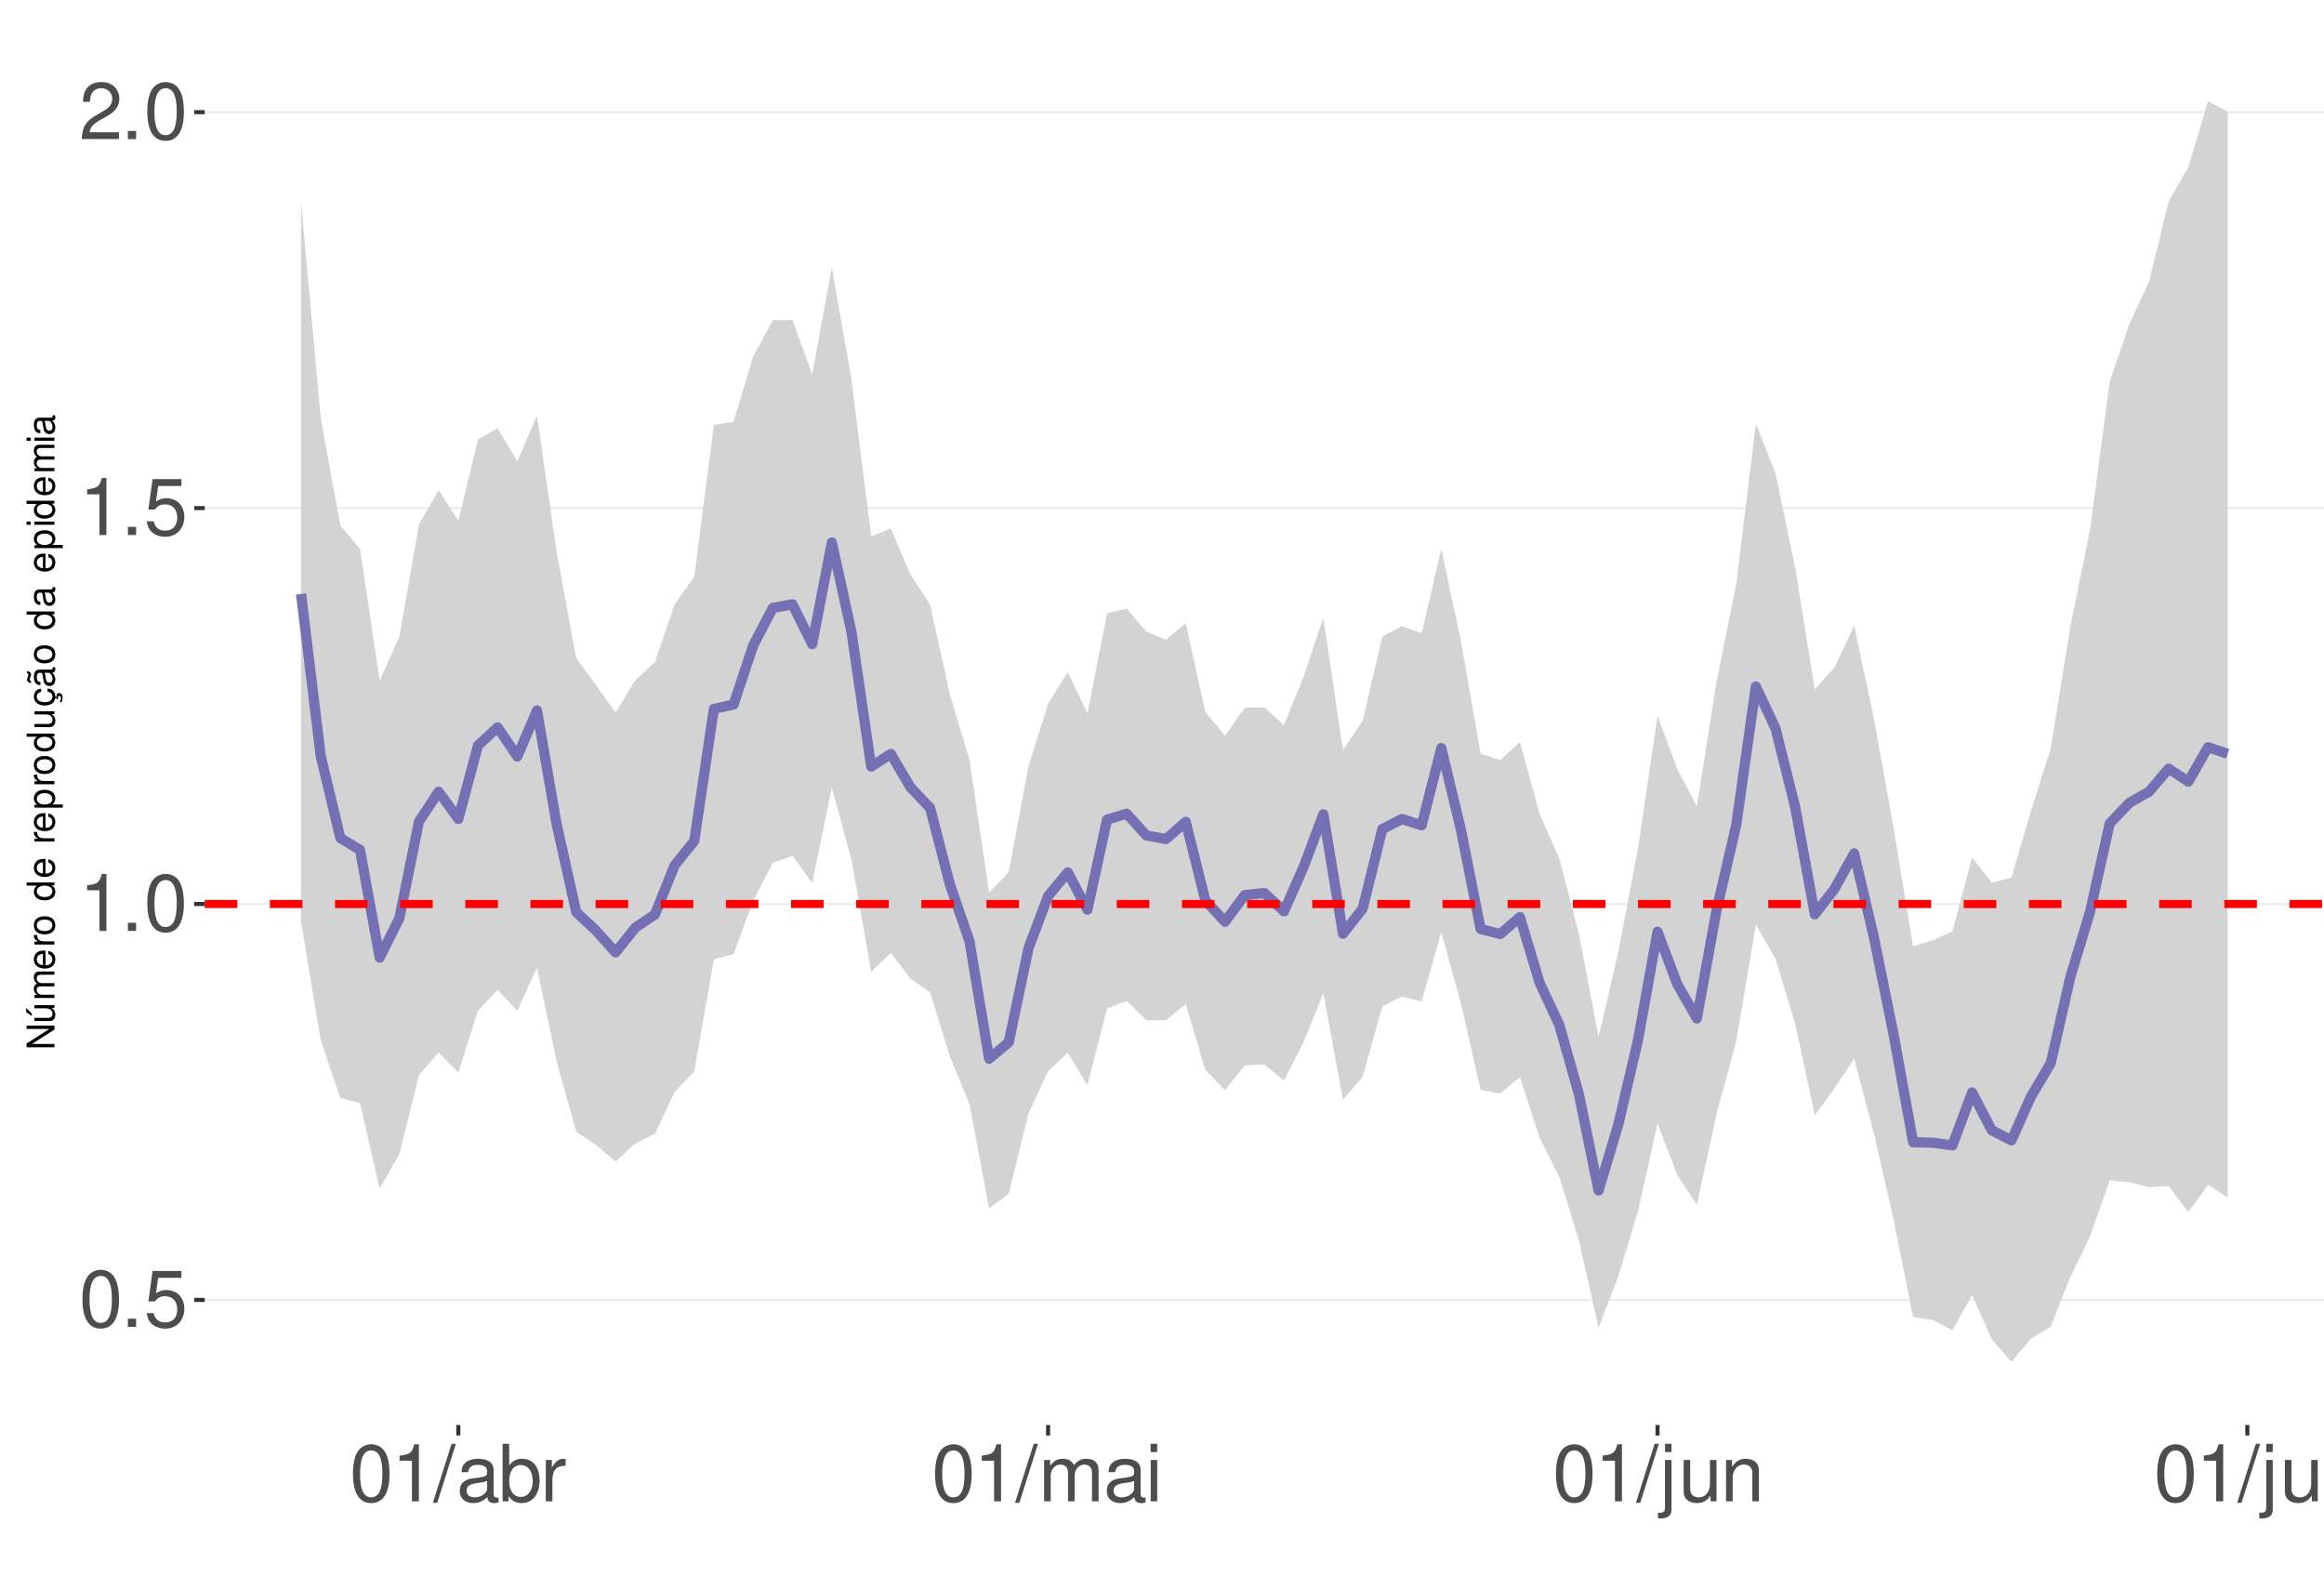
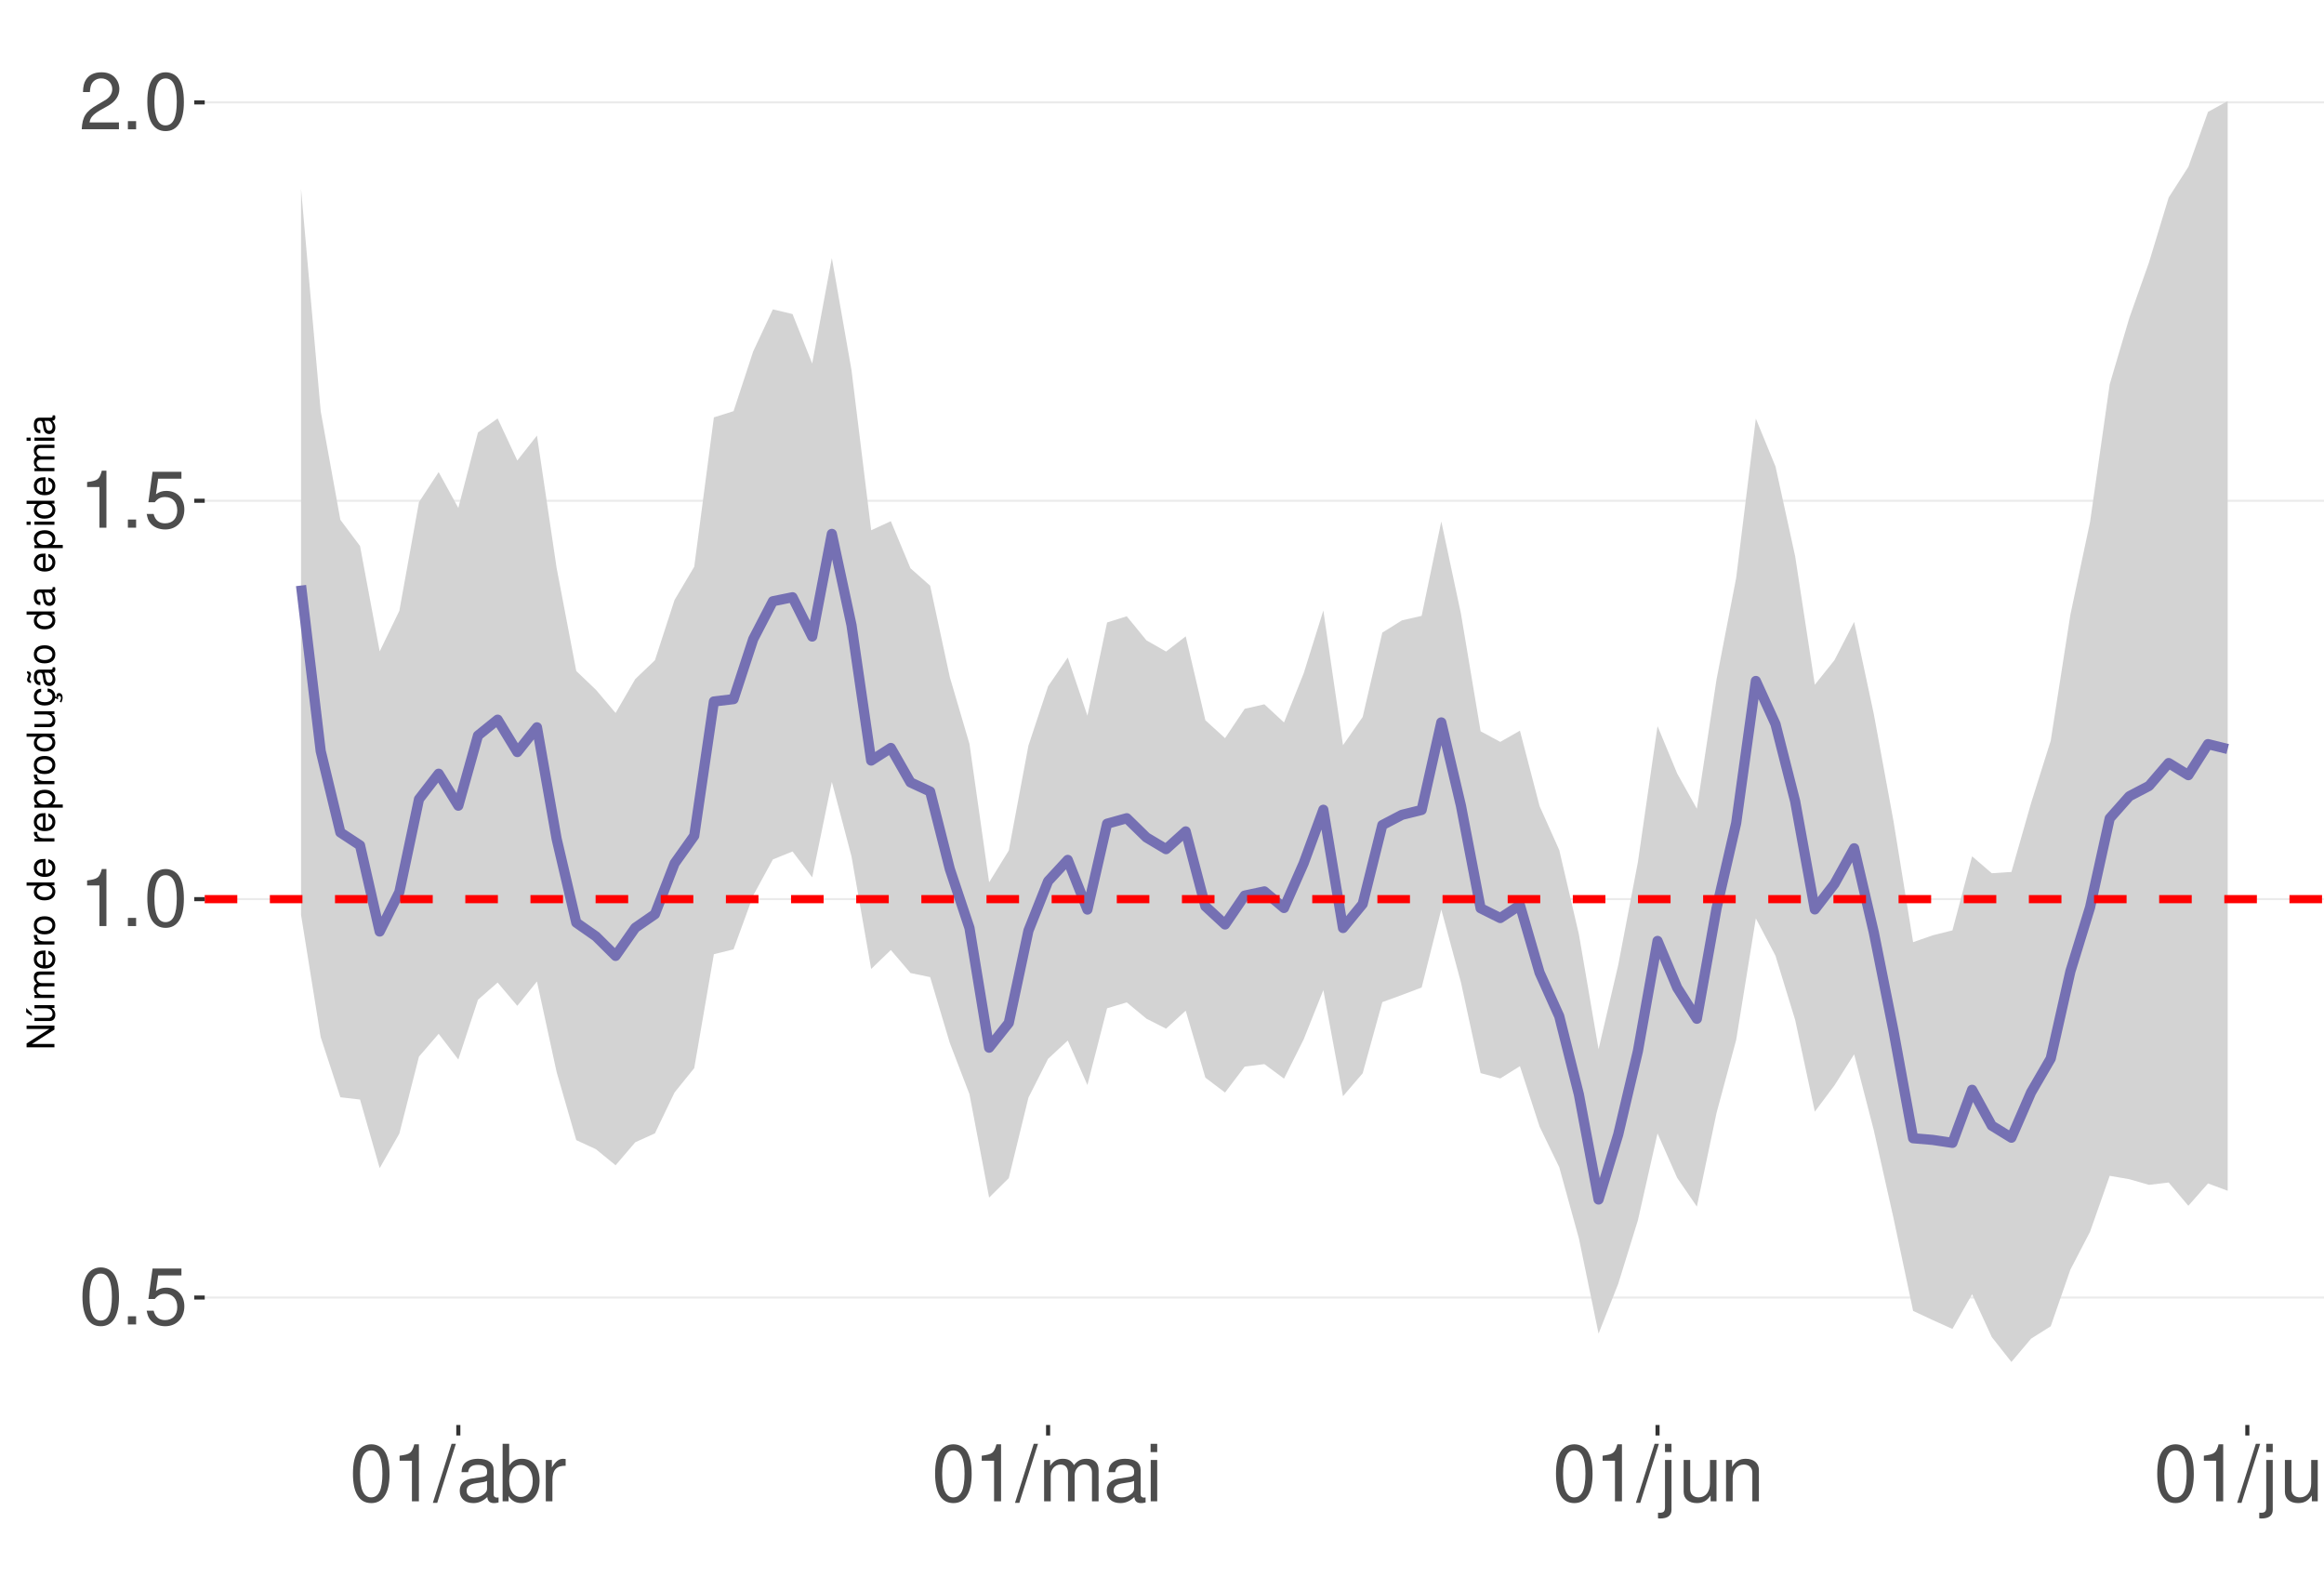
<svg xmlns="http://www.w3.org/2000/svg" xmlns:xlink="http://www.w3.org/1999/xlink" width="609pt" height="413pt" viewBox="0 0 609 413" version="1.1">
  <defs>
    <g>
      <symbol overflow="visible" id="glyph0-0">
        <path style="stroke:none;" d="" />
      </symbol>
      <symbol overflow="visible" id="glyph0-1">
        <path style="stroke:none;" d="M 5.688 -14.938 C 4.312 -14.938 3.078 -14.312 2.312 -13.297 C 1.359 -11.984 0.891 -10 0.891 -7.234 C 0.891 -2.188 2.547 0.469 5.688 0.469 C 8.781 0.469 10.469 -2.188 10.469 -7.109 C 10.469 -10 10.016 -11.938 9.047 -13.297 C 8.281 -14.328 7.062 -14.938 5.688 -14.938 Z M 5.688 -13.328 C 7.641 -13.328 8.609 -11.312 8.609 -7.266 C 8.609 -3.016 7.656 -1.031 5.641 -1.031 C 3.719 -1.031 2.75 -3.094 2.75 -7.203 C 2.75 -11.312 3.719 -13.328 5.688 -13.328 Z M 5.688 -13.328 " />
      </symbol>
      <symbol overflow="visible" id="glyph0-2">
        <path style="stroke:none;" d="M 3.953 -2.141 L 1.797 -2.141 L 1.797 0 L 3.953 0 Z M 3.953 -2.141 " />
      </symbol>
      <symbol overflow="visible" id="glyph0-3">
        <path style="stroke:none;" d="M 9.828 -14.641 L 2.266 -14.641 L 1.172 -6.672 L 2.844 -6.672 C 3.703 -7.688 4.406 -8.031 5.562 -8.031 C 7.516 -8.031 8.734 -6.688 8.734 -4.531 C 8.734 -2.422 7.516 -1.141 5.531 -1.141 C 3.953 -1.141 2.969 -1.938 2.547 -3.594 L 0.719 -3.594 C 0.969 -2.391 1.172 -1.812 1.609 -1.281 C 2.438 -0.172 3.922 0.469 5.578 0.469 C 8.531 0.469 10.594 -1.672 10.594 -4.766 C 10.594 -7.656 8.672 -9.641 5.859 -9.641 C 4.828 -9.641 4 -9.375 3.156 -8.766 L 3.734 -12.844 L 9.828 -12.844 Z M 9.828 -14.641 " />
      </symbol>
      <symbol overflow="visible" id="glyph0-4">
        <path style="stroke:none;" d="M 5.344 -10.641 L 5.344 0 L 7.172 0 L 7.172 -14.938 L 5.969 -14.938 C 5.328 -12.641 4.922 -12.328 2.109 -11.953 L 2.109 -10.641 Z M 5.344 -10.641 " />
      </symbol>
      <symbol overflow="visible" id="glyph0-5">
        <path style="stroke:none;" d="M 10.453 -1.797 L 2.75 -1.797 C 2.938 -3.031 3.594 -3.828 5.391 -4.922 L 7.453 -6.078 C 9.5 -7.203 10.562 -8.734 10.562 -10.578 C 10.562 -11.812 10.062 -12.969 9.188 -13.781 C 8.328 -14.562 7.25 -14.938 5.859 -14.938 C 4 -14.938 2.625 -14.281 1.812 -13 C 1.297 -12.203 1.078 -11.281 1.031 -9.766 L 2.844 -9.766 C 2.906 -10.781 3.031 -11.375 3.281 -11.875 C 3.766 -12.781 4.703 -13.344 5.797 -13.344 C 7.453 -13.344 8.703 -12.141 8.703 -10.531 C 8.703 -9.344 8.016 -8.297 6.719 -7.562 L 4.812 -6.438 C 1.75 -4.688 0.875 -3.281 0.703 -0.016 L 10.453 -0.016 Z M 10.453 -1.797 " />
      </symbol>
      <symbol overflow="visible" id="glyph0-6">
        <path style="stroke:none;" d="M 4.734 -15.062 L -0.172 0.406 L 0.969 0.406 L 5.859 -15.062 Z M 4.734 -15.062 " />
      </symbol>
      <symbol overflow="visible" id="glyph0-7">
        <path style="stroke:none;" d="M 11.047 -1.016 C 10.859 -0.969 10.781 -0.969 10.672 -0.969 C 10.078 -0.969 9.75 -1.281 9.75 -1.812 L 9.75 -8.188 C 9.75 -10.094 8.344 -11.141 5.688 -11.141 C 4.094 -11.141 2.828 -10.672 2.094 -9.875 C 1.594 -9.312 1.391 -8.703 1.344 -7.625 L 3.078 -7.625 C 3.219 -8.938 4 -9.547 5.625 -9.547 C 7.188 -9.547 8.031 -8.969 8.031 -7.938 L 8.031 -7.484 C 8.016 -6.734 7.641 -6.469 6.234 -6.281 C 3.797 -5.969 3.422 -5.891 2.766 -5.625 C 1.516 -5.078 0.875 -4.125 0.875 -2.734 C 0.875 -0.766 2.234 0.469 4.422 0.469 C 5.781 0.469 6.875 0 8.094 -1.109 C 8.219 0 8.766 0.469 9.875 0.469 C 10.25 0.469 10.469 0.438 11.047 0.297 Z M 8.031 -3.406 C 8.031 -2.828 7.875 -2.484 7.359 -2 C 6.656 -1.359 5.797 -1.031 4.797 -1.031 C 3.453 -1.031 2.672 -1.672 2.672 -2.766 C 2.672 -3.906 3.406 -4.484 5.266 -4.75 C 7.109 -5 7.453 -5.078 8.031 -5.344 Z M 8.031 -3.406 " />
      </symbol>
      <symbol overflow="visible" id="glyph0-8">
        <path style="stroke:none;" d="M 1.109 -15.062 L 1.109 0 L 2.672 0 L 2.672 -1.391 C 3.484 -0.125 4.578 0.469 6.094 0.469 C 8.938 0.469 10.797 -1.859 10.797 -5.453 C 10.797 -8.969 9.047 -11.141 6.172 -11.141 C 4.688 -11.141 3.641 -10.578 2.828 -9.359 L 2.828 -15.062 Z M 5.844 -9.516 C 7.766 -9.516 9 -7.844 9 -5.266 C 9 -2.812 7.719 -1.141 5.844 -1.141 C 4 -1.141 2.828 -2.781 2.828 -5.328 C 2.828 -7.875 4 -9.516 5.844 -9.516 Z M 5.844 -9.516 " />
      </symbol>
      <symbol overflow="visible" id="glyph0-9">
        <path style="stroke:none;" d="M 1.422 -10.828 L 1.422 0 L 3.156 0 L 3.156 -5.625 C 3.188 -8.219 4.25 -9.375 6.625 -9.312 L 6.625 -11.078 C 6.344 -11.109 6.172 -11.141 5.969 -11.141 C 4.859 -11.141 4 -10.469 3.016 -8.859 L 3.016 -10.828 Z M 1.422 -10.828 " />
      </symbol>
      <symbol overflow="visible" id="glyph0-10">
        <path style="stroke:none;" d="M 1.453 -10.828 L 1.453 0 L 3.188 0 L 3.188 -6.797 C 3.188 -8.359 4.312 -9.625 5.719 -9.625 C 7 -9.625 7.719 -8.844 7.719 -7.453 L 7.719 0 L 9.453 0 L 9.453 -6.797 C 9.453 -8.359 10.594 -9.625 12 -9.625 C 13.266 -9.625 14 -8.812 14 -7.453 L 14 0 L 15.734 0 L 15.734 -8.125 C 15.734 -10.062 14.625 -11.141 12.594 -11.141 C 11.156 -11.141 10.281 -10.703 9.281 -9.484 C 8.641 -10.641 7.766 -11.141 6.359 -11.141 C 4.922 -11.141 3.953 -10.594 3.031 -9.297 L 3.031 -10.828 Z M 1.453 -10.828 " />
      </symbol>
      <symbol overflow="visible" id="glyph0-11">
        <path style="stroke:none;" d="M 3.094 -10.828 L 1.391 -10.828 L 1.391 0 L 3.094 0 Z M 3.094 -15.062 L 1.359 -15.062 L 1.359 -12.891 L 3.094 -12.891 Z M 3.094 -15.062 " />
      </symbol>
      <symbol overflow="visible" id="glyph0-12">
        <path style="stroke:none;" d="M 1.453 -10.828 L 1.453 1.562 C 1.453 2.641 1.109 3 0.047 3 C -0.078 3 -0.141 3 -0.375 2.969 L -0.375 4.438 C -0.172 4.484 -0.062 4.5 0.203 4.5 C 2.141 4.5 3.156 3.734 3.156 2.25 L 3.156 -10.828 Z M 3.156 -15.062 L 1.453 -15.062 L 1.453 -12.891 L 3.156 -12.891 Z M 3.156 -15.062 " />
      </symbol>
      <symbol overflow="visible" id="glyph0-13">
        <path style="stroke:none;" d="M 9.953 0 L 9.953 -10.828 L 8.234 -10.828 L 8.234 -4.688 C 8.234 -2.484 7.078 -1.031 5.281 -1.031 C 3.922 -1.031 3.062 -1.859 3.062 -3.156 L 3.062 -10.828 L 1.344 -10.828 L 1.344 -2.484 C 1.344 -0.688 2.688 0.469 4.797 0.469 C 6.375 0.469 7.391 -0.078 8.406 -1.516 L 8.406 0 Z M 9.953 0 " />
      </symbol>
      <symbol overflow="visible" id="glyph0-14">
        <path style="stroke:none;" d="M 1.453 -10.828 L 1.453 0 L 3.188 0 L 3.188 -5.969 C 3.188 -8.188 4.344 -9.625 6.109 -9.625 C 7.484 -9.625 8.344 -8.797 8.344 -7.5 L 8.344 0 L 10.062 0 L 10.062 -8.188 C 10.062 -9.984 8.719 -11.141 6.625 -11.141 C 5.016 -11.141 3.984 -10.516 3.031 -9 L 3.031 -10.828 Z M 1.453 -10.828 " />
      </symbol>
      <symbol overflow="visible" id="glyph0-15">
        <path style="stroke:none;" d="M 3.141 -15.062 L 1.406 -15.062 L 1.406 0 L 3.141 0 Z M 3.141 -15.062 " />
      </symbol>
      <symbol overflow="visible" id="glyph1-0">
        <path style="stroke:none;" d="" />
      </symbol>
      <symbol overflow="visible" id="glyph1-1">
        <path style="stroke:none;" d="M -7.297 -6.453 L -7.297 -5.578 L -1.328 -5.578 L -7.297 -1.766 L -7.297 -0.766 L 0 -0.766 L 0 -1.641 L -5.906 -1.641 L 0 -5.406 L 0 -6.453 Z M -7.297 -6.453 " />
      </symbol>
      <symbol overflow="visible" id="glyph1-2">
        <path style="stroke:none;" d="M 0 -4.812 L -5.234 -4.812 L -5.234 -3.984 L -2.266 -3.984 C -1.203 -3.984 -0.5 -3.438 -0.5 -2.562 C -0.5 -1.906 -0.906 -1.484 -1.531 -1.484 L -5.234 -1.484 L -5.234 -0.656 L -1.203 -0.656 C -0.328 -0.656 0.234 -1.297 0.234 -2.312 C 0.234 -3.094 -0.047 -3.578 -0.734 -4.062 L 0 -4.062 Z M -7.406 -2.953 L -5.922 -2 L -5.922 -2.594 L -7.406 -4.094 Z M -7.406 -2.953 " />
      </symbol>
      <symbol overflow="visible" id="glyph1-3">
        <path style="stroke:none;" d="M -5.234 -0.703 L 0 -0.703 L 0 -1.547 L -3.297 -1.547 C -4.047 -1.547 -4.656 -2.094 -4.656 -2.766 C -4.656 -3.391 -4.281 -3.734 -3.609 -3.734 L 0 -3.734 L 0 -4.578 L -3.297 -4.578 C -4.047 -4.578 -4.656 -5.125 -4.656 -5.812 C -4.656 -6.422 -4.266 -6.781 -3.609 -6.781 L 0 -6.781 L 0 -7.625 L -3.938 -7.625 C -4.875 -7.625 -5.391 -7.078 -5.391 -6.094 C -5.391 -5.406 -5.188 -4.984 -4.594 -4.484 C -5.156 -4.188 -5.391 -3.766 -5.391 -3.078 C -5.391 -2.375 -5.125 -1.906 -4.5 -1.469 L -5.234 -1.469 Z M -5.234 -0.703 " />
      </symbol>
      <symbol overflow="visible" id="glyph1-4">
        <path style="stroke:none;" d="M -2.344 -5.125 C -3.141 -5.125 -3.625 -5.062 -4.016 -4.922 C -4.875 -4.578 -5.391 -3.781 -5.391 -2.797 C -5.391 -1.344 -4.281 -0.406 -2.547 -0.406 C -0.812 -0.406 0.234 -1.297 0.234 -2.781 C 0.234 -3.984 -0.453 -4.812 -1.594 -5.016 L -1.594 -4.188 C -0.906 -3.953 -0.547 -3.484 -0.547 -2.812 C -0.547 -2.281 -0.781 -1.828 -1.219 -1.547 C -1.516 -1.344 -1.812 -1.281 -2.344 -1.266 Z M -3.016 -1.297 C -3.984 -1.359 -4.625 -1.953 -4.625 -2.797 C -4.625 -3.641 -3.953 -4.234 -3.016 -4.234 Z M -3.016 -1.297 " />
      </symbol>
      <symbol overflow="visible" id="glyph1-5">
        <path style="stroke:none;" d="M -5.234 -0.688 L 0 -0.688 L 0 -1.531 L -2.719 -1.531 C -3.984 -1.547 -4.547 -2.062 -4.516 -3.203 L -5.359 -3.203 C -5.375 -3.062 -5.391 -2.984 -5.391 -2.891 C -5.391 -2.344 -5.062 -1.938 -4.297 -1.453 L -5.234 -1.453 Z M -5.234 -0.688 " />
      </symbol>
      <symbol overflow="visible" id="glyph1-6">
        <path style="stroke:none;" d="M -5.391 -2.719 C -5.391 -1.234 -4.344 -0.359 -2.578 -0.359 C -0.812 -0.359 0.234 -1.234 0.234 -2.734 C 0.234 -4.203 -0.812 -5.094 -2.547 -5.094 C -4.359 -5.094 -5.391 -4.234 -5.391 -2.719 Z M -4.625 -2.734 C -4.625 -3.672 -3.844 -4.234 -2.547 -4.234 C -1.312 -4.234 -0.547 -3.656 -0.547 -2.734 C -0.547 -1.797 -1.312 -1.234 -2.578 -1.234 C -3.844 -1.234 -4.625 -1.797 -4.625 -2.734 Z M -4.625 -2.734 " />
      </symbol>
      <symbol overflow="visible" id="glyph1-7">
        <path style="stroke:none;" d="" />
      </symbol>
      <symbol overflow="visible" id="glyph1-8">
        <path style="stroke:none;" d="M -7.297 -4.953 L -7.297 -4.125 L -4.578 -4.125 C -5.109 -3.766 -5.391 -3.203 -5.391 -2.516 C -5.391 -1.156 -4.297 -0.266 -2.625 -0.266 C -0.859 -0.266 0.234 -1.125 0.234 -2.547 C 0.234 -3.266 -0.047 -3.766 -0.688 -4.203 L 0 -4.203 L 0 -4.953 Z M -4.609 -2.656 C -4.609 -3.547 -3.812 -4.125 -2.562 -4.125 C -1.344 -4.125 -0.547 -3.547 -0.547 -2.656 C -0.547 -1.734 -1.359 -1.125 -2.578 -1.125 C -3.797 -1.125 -4.609 -1.734 -4.609 -2.656 Z M -4.609 -2.656 " />
      </symbol>
      <symbol overflow="visible" id="glyph1-9">
        <path style="stroke:none;" d="M 2.188 -0.547 L 2.188 -1.375 L -0.547 -1.375 C -0.016 -1.812 0.234 -2.312 0.234 -2.984 C 0.234 -4.344 -0.859 -5.234 -2.531 -5.234 C -4.297 -5.234 -5.391 -4.375 -5.391 -2.984 C -5.391 -2.266 -5.062 -1.703 -4.453 -1.312 L -5.234 -1.312 L -5.234 -0.547 Z M -4.609 -2.844 C -4.609 -3.766 -3.797 -4.359 -2.547 -4.359 C -1.359 -4.359 -0.547 -3.75 -0.547 -2.844 C -0.547 -1.953 -1.344 -1.375 -2.578 -1.375 C -3.812 -1.375 -4.609 -1.953 -4.609 -2.844 Z M -4.609 -2.844 " />
      </symbol>
      <symbol overflow="visible" id="glyph1-10">
        <path style="stroke:none;" d="M 0 -4.812 L -5.234 -4.812 L -5.234 -3.984 L -2.266 -3.984 C -1.203 -3.984 -0.5 -3.438 -0.5 -2.562 C -0.5 -1.906 -0.906 -1.484 -1.531 -1.484 L -5.234 -1.484 L -5.234 -0.656 L -1.203 -0.656 C -0.328 -0.656 0.234 -1.297 0.234 -2.312 C 0.234 -3.094 -0.047 -3.578 -0.734 -4.062 L 0 -4.062 Z M 0 -4.812 " />
      </symbol>
      <symbol overflow="visible" id="glyph1-11">
        <path style="stroke:none;" d="M 0.234 -2.641 C 0.234 -3.875 -0.547 -4.703 -1.797 -4.766 L -1.797 -3.938 C -0.953 -3.797 -0.531 -3.359 -0.531 -2.656 C -0.531 -1.734 -1.281 -1.188 -2.516 -1.188 C -3.844 -1.188 -4.625 -1.719 -4.625 -2.625 C -4.625 -3.328 -4.203 -3.766 -3.484 -3.875 L -3.484 -4.703 C -3.984 -4.672 -4.312 -4.562 -4.609 -4.359 C -5.094 -4 -5.391 -3.375 -5.391 -2.641 C -5.391 -1.219 -4.266 -0.312 -2.531 -0.312 C -1.469 -0.312 -0.625 -0.672 -0.156 -1.312 C 0.047 -1.594 0.125 -1.812 0.203 -2.25 L 0.922 -1.938 L 0.984 -2.062 C 0.938 -2.188 0.906 -2.25 0.906 -2.375 C 0.906 -2.656 1.047 -2.828 1.281 -2.828 C 1.547 -2.828 1.734 -2.594 1.734 -2.297 C 1.734 -2.031 1.672 -1.844 1.438 -1.406 L 1.406 -1.312 L 1.812 -1.094 C 2.078 -1.75 2.141 -1.953 2.141 -2.344 C 2.141 -3.109 1.781 -3.578 1.203 -3.578 C 0.781 -3.578 0.547 -3.297 0.547 -2.797 C 0.547 -2.703 0.547 -2.641 0.562 -2.516 Z M 0.234 -2.641 " />
      </symbol>
      <symbol overflow="visible" id="glyph1-12">
        <path style="stroke:none;" d="M -0.484 -5.344 C -0.469 -5.266 -0.469 -5.219 -0.469 -5.172 C -0.469 -4.875 -0.625 -4.719 -0.875 -4.719 L -3.953 -4.719 C -4.891 -4.719 -5.391 -4.047 -5.391 -2.75 C -5.391 -1.984 -5.172 -1.375 -4.781 -1.016 C -4.516 -0.766 -4.203 -0.672 -3.688 -0.656 L -3.688 -1.484 C -4.328 -1.562 -4.625 -1.938 -4.625 -2.719 C -4.625 -3.484 -4.344 -3.891 -3.844 -3.891 L -3.625 -3.891 C -3.266 -3.875 -3.125 -3.703 -3.047 -3.016 C -2.891 -1.844 -2.844 -1.656 -2.719 -1.344 C -2.453 -0.734 -2 -0.422 -1.312 -0.422 C -0.375 -0.422 0.234 -1.078 0.234 -2.141 C 0.234 -2.797 0 -3.328 -0.547 -3.922 C 0 -3.984 0.234 -4.234 0.234 -4.781 C 0.234 -4.953 0.203 -5.062 0.141 -5.344 Z M -1.656 -3.891 C -1.375 -3.891 -1.203 -3.812 -0.969 -3.562 C -0.656 -3.219 -0.5 -2.812 -0.5 -2.312 C -0.5 -1.672 -0.812 -1.297 -1.344 -1.297 C -1.891 -1.297 -2.172 -1.656 -2.297 -2.547 C -2.422 -3.438 -2.453 -3.609 -2.594 -3.891 Z M -7.172 -3.75 C -6.922 -3.672 -6.812 -3.547 -6.812 -3.375 C -6.812 -3.25 -6.875 -2.984 -6.984 -2.734 C -7.156 -2.312 -7.172 -2.25 -7.172 -2.047 C -7.172 -1.594 -6.797 -1.297 -6.141 -1.188 L -6.141 -1.766 C -6.375 -1.812 -6.5 -1.938 -6.5 -2.094 C -6.5 -2.203 -6.469 -2.344 -6.375 -2.578 C -6.156 -3.156 -6.125 -3.234 -6.125 -3.438 C -6.125 -3.922 -6.484 -4.219 -7.172 -4.312 Z M -7.172 -3.75 " />
      </symbol>
      <symbol overflow="visible" id="glyph1-13">
        <path style="stroke:none;" d="M -0.484 -5.344 C -0.469 -5.266 -0.469 -5.219 -0.469 -5.172 C -0.469 -4.875 -0.625 -4.719 -0.875 -4.719 L -3.953 -4.719 C -4.891 -4.719 -5.391 -4.047 -5.391 -2.75 C -5.391 -1.984 -5.172 -1.375 -4.781 -1.016 C -4.516 -0.766 -4.203 -0.672 -3.688 -0.656 L -3.688 -1.484 C -4.328 -1.562 -4.625 -1.938 -4.625 -2.719 C -4.625 -3.484 -4.344 -3.891 -3.844 -3.891 L -3.625 -3.891 C -3.266 -3.875 -3.125 -3.703 -3.047 -3.016 C -2.891 -1.844 -2.844 -1.656 -2.719 -1.344 C -2.453 -0.734 -2 -0.422 -1.312 -0.422 C -0.375 -0.422 0.234 -1.078 0.234 -2.141 C 0.234 -2.797 0 -3.328 -0.547 -3.922 C 0 -3.984 0.234 -4.234 0.234 -4.781 C 0.234 -4.953 0.203 -5.062 0.141 -5.344 Z M -1.656 -3.891 C -1.375 -3.891 -1.203 -3.812 -0.969 -3.562 C -0.656 -3.219 -0.5 -2.812 -0.5 -2.312 C -0.5 -1.672 -0.812 -1.297 -1.344 -1.297 C -1.891 -1.297 -2.172 -1.656 -2.297 -2.547 C -2.422 -3.438 -2.453 -3.609 -2.594 -3.891 Z M -1.656 -3.891 " />
      </symbol>
      <symbol overflow="visible" id="glyph1-14">
        <path style="stroke:none;" d="M -5.234 -1.5 L -5.234 -0.672 L 0 -0.672 L 0 -1.5 Z M -7.297 -1.5 L -7.297 -0.656 L -6.234 -0.656 L -6.234 -1.5 Z M -7.297 -1.5 " />
      </symbol>
    </g>
    <clipPath id="clip1">
      <path d="M 53.645 9.961 L 609 9.961 L 609 373.328 L 53.645 373.328 Z M 53.645 9.961 " />
    </clipPath>
    <clipPath id="clip2">
-       <path d="M 53.645 340 L 609 340 L 609 341 L 53.645 341 Z M 53.645 340 " />
+       <path d="M 53.645 339 L 609 339 L 609 341 L 53.645 341 Z M 53.645 339 " />
    </clipPath>
    <clipPath id="clip3">
-       <path d="M 53.645 236 L 609 236 L 609 238 L 53.645 238 Z M 53.645 236 " />
+       <path d="M 53.645 235 L 609 235 L 609 236 L 53.645 236 Z M 53.645 235 " />
    </clipPath>
    <clipPath id="clip4">
-       <path d="M 53.645 132 L 609 132 L 609 134 L 53.645 134 Z M 53.645 132 " />
+       <path d="M 53.645 130 L 609 130 L 609 132 L 53.645 132 Z M 53.645 130 " />
    </clipPath>
    <clipPath id="clip5">
-       <path d="M 53.645 29 L 609 29 L 609 30 L 53.645 30 Z M 53.645 29 " />
+       <path d="M 53.645 26 L 609 26 L 609 28 L 53.645 28 Z M 53.645 26 " />
    </clipPath>
    <clipPath id="clip6">
-       <path d="M 53.645 235 L 609 235 L 609 238 L 53.645 238 Z M 53.645 235 " />
+       <path d="M 53.645 234 L 609 234 L 609 237 L 53.645 237 Z M 53.645 234 " />
    </clipPath>
  </defs>
  <g id="surface73">
    <rect x="0" y="0" width="609" height="413" style="fill:rgb(100%,100%,100%);fill-opacity:1;stroke:none;" />
    <rect x="0" y="0" width="609" height="413" style="fill:rgb(100%,100%,100%);fill-opacity:1;stroke:none;" />
    <path style="fill:none;stroke-width:1.067;stroke-linecap:round;stroke-linejoin:round;stroke:rgb(100%,100%,100%);stroke-opacity:1;stroke-miterlimit:10;" d="M 0 413 L 609 413 L 609 0 L 0 0 Z M 0 413 " />
    <g clip-path="url(#clip1)" clip-rule="nonzero">
      <path style=" stroke:none;fill-rule:nonzero;fill:rgb(100%,100%,100%);fill-opacity:1;" d="M 53.645 373.328 L 609 373.328 L 609 9.961 L 53.645 9.961 Z M 53.645 373.328 " />
    </g>
    <g clip-path="url(#clip2)" clip-rule="nonzero">
-       <path style="fill:none;stroke-width:0.533;stroke-linecap:butt;stroke-linejoin:round;stroke:rgb(92.157%,92.157%,92.157%);stroke-opacity:1;stroke-miterlimit:10;" d="M 53.645 340.555 L 609 340.555 " />
+       <path style="fill:none;stroke-width:0.533;stroke-linecap:butt;stroke-linejoin:round;stroke:rgb(92.157%,92.157%,92.157%);stroke-opacity:1;stroke-miterlimit:10;" d="M 53.645 339.926 L 609 339.926 " />
    </g>
    <g clip-path="url(#clip3)" clip-rule="nonzero">
-       <path style="fill:none;stroke-width:0.533;stroke-linecap:butt;stroke-linejoin:round;stroke:rgb(92.157%,92.157%,92.157%);stroke-opacity:1;stroke-miterlimit:10;" d="M 53.645 236.832 L 609 236.832 " />
+       <path style="fill:none;stroke-width:0.533;stroke-linecap:butt;stroke-linejoin:round;stroke:rgb(92.157%,92.157%,92.157%);stroke-opacity:1;stroke-miterlimit:10;" d="M 53.645 235.559 L 609 235.559 " />
    </g>
    <g clip-path="url(#clip4)" clip-rule="nonzero">
-       <path style="fill:none;stroke-width:0.533;stroke-linecap:butt;stroke-linejoin:round;stroke:rgb(92.157%,92.157%,92.157%);stroke-opacity:1;stroke-miterlimit:10;" d="M 53.645 133.109 L 609 133.109 " />
+       <path style="fill:none;stroke-width:0.533;stroke-linecap:butt;stroke-linejoin:round;stroke:rgb(92.157%,92.157%,92.157%);stroke-opacity:1;stroke-miterlimit:10;" d="M 53.645 131.191 L 609 131.191 " />
    </g>
    <g clip-path="url(#clip5)" clip-rule="nonzero">
-       <path style="fill:none;stroke-width:0.533;stroke-linecap:butt;stroke-linejoin:round;stroke:rgb(92.157%,92.157%,92.157%);stroke-opacity:1;stroke-miterlimit:10;" d="M 53.645 29.387 L 609 29.387 " />
-     </g>
-     <path style=" stroke:none;fill-rule:nonzero;fill:rgb(82.745%,82.745%,82.745%);fill-opacity:1;" d="M 78.887 52.961 L 84.039 109.379 L 89.191 137.73 L 94.344 143.758 L 99.496 178.293 L 104.648 166.867 L 109.797 137.348 L 114.949 128.387 L 120.102 136.453 L 125.254 115.109 L 130.406 112.172 L 135.559 120.859 L 140.711 108.859 L 145.859 144.602 L 151.012 172.449 L 156.164 179.492 L 161.316 186.676 L 166.469 178.242 L 171.621 173.453 L 176.77 158.383 L 181.922 151.023 L 187.074 111.332 L 192.227 110.473 L 197.379 93.398 L 202.531 83.879 L 207.68 83.848 L 212.832 98.035 L 217.984 70.098 L 223.137 99.445 L 228.289 140.52 L 233.441 138.477 L 238.59 150.523 L 243.742 158.398 L 248.895 181.855 L 254.047 199.016 L 259.199 233.848 L 264.352 228.449 L 269.504 200.762 L 274.652 184.344 L 279.805 176.039 L 284.957 186.883 L 290.109 160.66 L 295.262 159.422 L 300.414 165.457 L 305.562 167.562 L 310.715 163.277 L 315.867 186.562 L 321.02 192.754 L 326.172 185.426 L 331.324 185.312 L 336.473 189.988 L 341.625 177.152 L 346.777 161.852 L 351.93 196.473 L 357.082 188.84 L 362.234 166.734 L 367.383 164.055 L 372.535 165.859 L 377.688 143.84 L 382.84 167.941 L 387.992 197.48 L 393.145 199.133 L 398.293 194.363 L 403.445 213.223 L 408.598 224.848 L 413.75 244.664 L 418.902 271.633 L 424.055 249.488 L 429.207 222.426 L 434.355 187.531 L 439.508 201.414 L 444.66 211.242 L 449.812 178.605 L 454.965 153.129 L 460.117 111.031 L 465.266 123.957 L 470.418 148.691 L 475.57 180.609 L 480.723 174.852 L 485.875 163.898 L 491.027 188.113 L 496.176 216.676 L 501.328 247.91 L 506.48 246.344 L 511.633 243.98 L 516.785 224.672 L 521.938 231.219 L 527.086 229.949 L 532.238 212.391 L 537.391 196.047 L 542.543 164.043 L 547.695 138.742 L 552.848 99.945 L 557.996 84.938 L 563.148 73.77 L 568.301 52.773 L 573.453 43.789 L 578.605 26.48 L 583.758 29.238 L 583.758 313.781 L 578.605 310.359 L 573.453 317.586 L 568.301 310.715 L 563.148 311.012 L 557.996 309.715 L 552.848 309.227 L 547.695 323.906 L 542.543 334.523 L 537.391 347.57 L 532.238 350.672 L 527.086 356.812 L 521.938 350.836 L 516.785 339.285 L 511.633 348.473 L 506.48 345.836 L 501.328 345.051 L 496.176 319.391 L 491.027 296.812 L 485.875 277.344 L 480.723 285.141 L 475.57 292.203 L 470.418 268.227 L 465.266 251.18 L 460.117 242.195 L 454.965 272.84 L 449.812 291.867 L 444.66 315.66 L 439.508 307.812 L 434.355 294.355 L 429.207 317.477 L 424.055 334.398 L 418.902 347.898 L 413.75 324.965 L 408.598 308.281 L 403.445 298.027 L 398.293 282.207 L 393.145 286.473 L 387.992 285.508 L 382.84 262.98 L 377.688 244.203 L 372.535 262.434 L 367.383 261.062 L 362.234 263.676 L 357.082 282.07 L 351.93 288.082 L 346.777 260.211 L 341.625 272.961 L 336.473 283.051 L 331.324 278.848 L 326.172 279.105 L 321.02 285.605 L 315.867 280.336 L 310.715 263.086 L 305.562 267.219 L 300.414 267.316 L 295.262 262.246 L 290.109 264.168 L 284.957 284.309 L 279.805 275.777 L 274.652 280.641 L 269.504 291.75 L 264.352 312.703 L 259.199 316.555 L 254.047 289.246 L 248.895 276.816 L 243.742 260.023 L 238.59 256.375 L 233.441 249.68 L 228.289 254.582 L 223.137 225.289 L 217.984 206.375 L 212.832 231.312 L 207.68 224.223 L 202.531 226.027 L 197.379 235.957 L 192.227 249.992 L 187.074 251.309 L 181.922 280.668 L 176.77 286.109 L 171.621 297.023 L 166.469 299.574 L 161.316 304.297 L 156.164 299.922 L 151.012 296.539 L 145.859 278.102 L 140.711 253.488 L 135.559 264.863 L 130.406 259.312 L 125.254 264.773 L 120.102 280.988 L 114.949 275.75 L 109.797 281.613 L 104.648 302.336 L 99.496 311.402 L 94.344 289.016 L 89.191 287.641 L 84.039 272.453 L 78.887 241.367 Z M 78.887 52.961 " />
-     <path style="fill:none;stroke-width:2.667;stroke-linecap:butt;stroke-linejoin:round;stroke:rgb(45.882%,43.922%,70.196%);stroke-opacity:1;stroke-miterlimit:10;" d="M 78.887 155.617 L 84.039 198.004 L 89.191 219.555 L 94.344 222.66 L 99.496 250.879 L 104.648 240.562 L 109.797 215.215 L 114.949 207.414 L 120.102 214.551 L 125.254 195.285 L 130.406 190.551 L 135.559 198.18 L 140.711 186.129 L 145.859 215.906 L 151.012 238.977 L 156.164 243.77 L 161.316 249.523 L 166.469 243.043 L 171.621 239.566 L 176.77 226.734 L 181.922 220.336 L 187.074 185.711 L 192.227 184.574 L 197.379 169.09 L 202.531 159.25 L 207.68 158.32 L 212.832 168.762 L 217.984 142.121 L 223.137 165.598 L 228.289 200.828 L 233.441 197.512 L 238.59 206.277 L 243.742 211.691 L 248.895 231.633 L 254.047 246.566 L 259.199 277.387 L 264.352 273.027 L 269.504 248.453 L 274.652 234.758 L 279.805 228.547 L 284.957 238.324 L 290.109 214.715 L 295.262 213.191 L 300.414 218.879 L 305.562 219.82 L 310.715 215.309 L 315.867 235.914 L 321.02 241.48 L 326.172 234.504 L 331.324 233.961 L 336.473 238.738 L 341.625 227.066 L 346.777 213.336 L 351.93 244.621 L 357.082 238.043 L 362.234 217.215 L 367.383 214.566 L 372.535 216.219 L 377.688 195.988 L 382.84 217.406 L 387.992 243.379 L 393.145 244.707 L 398.293 240.262 L 403.445 257.48 L 408.598 268.473 L 413.75 286.676 L 418.902 311.883 L 424.055 294.664 L 429.207 272.637 L 434.355 244.09 L 439.508 257.785 L 444.66 266.824 L 449.812 238.484 L 454.965 216.195 L 460.117 179.852 L 465.266 190.824 L 470.418 211.453 L 475.57 239.531 L 480.723 232.875 L 485.875 223.57 L 491.027 245.465 L 496.176 270.836 L 501.328 299.227 L 506.48 299.363 L 511.633 300.07 L 516.785 286.203 L 521.938 296.109 L 527.086 298.777 L 532.238 287.227 L 537.391 278.543 L 542.543 255.906 L 547.695 238.867 L 552.848 215.727 L 557.996 210.344 L 563.148 207.414 L 568.301 201.367 L 573.453 204.773 L 578.605 195.766 L 583.758 197.48 " />
+       <path style="fill:none;stroke-width:0.533;stroke-linecap:butt;stroke-linejoin:round;stroke:rgb(92.157%,92.157%,92.157%);stroke-opacity:1;stroke-miterlimit:10;" d="M 53.645 26.824 L 609 26.824 " />
+     </g>
+     <path style=" stroke:none;fill-rule:nonzero;fill:rgb(82.745%,82.745%,82.745%);fill-opacity:1;" d="M 78.887 49.465 L 84.039 107.742 L 89.191 136.176 L 94.344 143.043 L 99.496 170.656 L 104.648 160.012 L 109.797 131.535 L 114.949 123.684 L 120.102 133.07 L 125.254 113.297 L 130.406 109.629 L 135.559 120.645 L 140.711 114.113 L 145.859 148.777 L 151.012 175.793 L 156.164 180.711 L 161.316 186.793 L 166.469 177.898 L 171.621 172.973 L 176.77 157.168 L 181.922 148.469 L 187.074 109.344 L 192.227 107.719 L 197.379 92.051 L 202.531 81.051 L 207.68 82.273 L 212.832 95.227 L 217.984 67.625 L 223.137 96.992 L 228.289 138.914 L 233.441 136.543 L 238.59 148.879 L 243.742 153.441 L 248.895 177.371 L 254.047 194.879 L 259.199 231.152 L 264.352 222.809 L 269.504 195.32 L 274.652 179.793 L 279.805 172.262 L 284.957 187.496 L 290.109 163.082 L 295.262 161.453 L 300.414 167.754 L 305.562 170.695 L 310.715 166.715 L 315.867 188.695 L 321.02 193.387 L 326.172 185.691 L 331.324 184.512 L 336.473 189.273 L 341.625 176.414 L 346.777 159.941 L 351.93 195.234 L 357.082 187.836 L 362.234 165.734 L 367.383 162.52 L 372.535 161.348 L 377.688 136.613 L 382.84 160.785 L 387.992 191.586 L 393.145 194.359 L 398.293 191.426 L 403.445 211.184 L 408.598 222.695 L 413.75 244.785 L 418.902 274.883 L 424.055 252.812 L 429.207 225.871 L 434.355 190.227 L 439.508 202.652 L 444.66 211.883 L 449.812 178.012 L 454.965 151.375 L 460.117 109.676 L 465.266 122.211 L 470.418 145.73 L 475.57 179.391 L 480.723 172.941 L 485.875 162.941 L 491.027 187.066 L 496.176 215.074 L 501.328 246.828 L 506.48 245.035 L 511.633 243.738 L 516.785 224.336 L 521.938 228.77 L 527.086 228.438 L 532.238 210.402 L 537.391 194.023 L 542.543 161.016 L 547.695 136.754 L 552.848 100.656 L 557.996 83.258 L 563.148 68.719 L 568.301 51.742 L 573.453 43.711 L 578.605 29.312 L 583.758 26.48 L 583.758 311.957 L 578.605 310.043 L 573.453 315.891 L 568.301 309.797 L 563.148 310.414 L 557.996 308.934 L 552.848 308.047 L 547.695 322.695 L 542.543 332.621 L 537.391 347.457 L 532.238 350.707 L 527.086 356.812 L 521.938 350.285 L 516.785 339.066 L 511.633 348.16 L 506.48 345.844 L 501.328 343.434 L 496.176 319.062 L 491.027 296.109 L 485.875 276.211 L 480.723 284.355 L 475.57 291.23 L 470.418 267.203 L 465.266 250.391 L 460.117 240.602 L 454.965 272.426 L 449.812 291.582 L 444.66 316.102 L 439.508 308.594 L 434.355 296.93 L 429.207 319.699 L 424.055 336.324 L 418.902 349.387 L 413.75 324.449 L 408.598 305.789 L 403.445 295.148 L 398.293 279.324 L 393.145 282.527 L 387.992 281.137 L 382.84 257.379 L 377.688 238.277 L 372.535 258.715 L 367.383 260.66 L 362.234 262.535 L 357.082 281.188 L 351.93 287.188 L 346.777 259.383 L 341.625 272.309 L 336.473 282.586 L 331.324 278.773 L 326.172 279.434 L 321.02 286.227 L 315.867 282.324 L 310.715 264.777 L 305.562 269.492 L 300.414 266.875 L 295.262 262.602 L 290.109 264.156 L 284.957 284.262 L 279.805 272.602 L 274.652 277.387 L 269.504 287.551 L 264.352 308.641 L 259.199 313.75 L 254.047 286.66 L 248.895 273.238 L 243.742 255.984 L 238.59 254.914 L 233.441 248.887 L 228.289 253.852 L 223.137 224.383 L 217.984 204.824 L 212.832 229.852 L 207.68 223.07 L 202.531 225.156 L 197.379 234.598 L 192.227 248.711 L 187.074 249.98 L 181.922 279.828 L 176.77 286.199 L 171.621 296.918 L 166.469 299.254 L 161.316 305.277 L 156.164 301.074 L 151.012 298.695 L 145.859 280.844 L 140.711 257.125 L 135.559 263.512 L 130.406 257.41 L 125.254 261.918 L 120.102 277.57 L 114.949 270.836 L 109.797 276.801 L 104.648 296.973 L 99.496 306.039 L 94.344 288.062 L 89.191 287.461 L 84.039 271.711 L 78.887 239.672 Z M 78.887 49.465 " />
+     <path style="fill:none;stroke-width:2.667;stroke-linecap:butt;stroke-linejoin:round;stroke:rgb(45.882%,43.922%,70.196%);stroke-opacity:1;stroke-miterlimit:10;" d="M 78.887 153.402 L 84.039 196.758 L 89.191 218.082 L 94.344 221.465 L 99.496 244.047 L 104.648 233.711 L 109.797 209.371 L 114.949 202.699 L 120.102 211.074 L 125.254 192.699 L 130.406 188.539 L 135.559 197.027 L 140.711 190.547 L 145.859 219.742 L 151.012 241.711 L 156.164 245.312 L 161.316 250.426 L 166.469 243.066 L 171.621 239.5 L 176.77 226.195 L 181.922 218.953 L 187.074 183.773 L 192.227 183.16 L 197.379 167.449 L 202.531 157.516 L 207.68 156.469 L 212.832 166.762 L 217.984 139.875 L 223.137 163.801 L 228.289 199.254 L 233.441 195.953 L 238.59 204.969 L 243.742 207.367 L 248.895 227.668 L 254.047 243.109 L 259.199 274.473 L 264.352 267.984 L 269.504 243.816 L 274.652 230.859 L 279.805 225.281 L 284.957 238.289 L 290.109 215.801 L 295.262 214.359 L 300.414 219.391 L 305.562 222.461 L 310.715 217.812 L 315.867 237.426 L 321.02 242.195 L 326.172 234.625 L 331.324 233.531 L 336.473 237.875 L 341.625 226.164 L 346.777 212.145 L 351.93 243.121 L 357.082 236.836 L 362.234 216.16 L 367.383 213.469 L 372.535 212.195 L 377.688 189.262 L 382.84 211.098 L 387.992 237.941 L 393.145 240.508 L 398.293 237.137 L 403.445 254.816 L 408.598 266.246 L 413.75 286.762 L 418.902 314.25 L 424.055 297.207 L 429.207 275.375 L 434.355 246.508 L 439.508 258.766 L 444.66 266.902 L 449.812 238.004 L 454.965 215.609 L 460.117 178.402 L 465.266 189.703 L 470.418 209.934 L 475.57 238.25 L 480.723 231.559 L 485.875 222.234 L 491.027 244.27 L 496.176 270.02 L 501.328 298.199 L 506.48 298.637 L 511.633 299.41 L 516.785 285.504 L 521.938 294.895 L 527.086 298.059 L 532.238 286.191 L 537.391 277.312 L 542.543 254.488 L 547.695 237.723 L 552.848 214.395 L 557.996 208.594 L 563.148 205.898 L 568.301 199.902 L 573.453 203.078 L 578.605 194.945 L 583.758 196.219 " />
    <g clip-path="url(#clip6)" clip-rule="nonzero">
-       <path style="fill:none;stroke-width:2.134;stroke-linecap:butt;stroke-linejoin:round;stroke:rgb(100%,0%,0%);stroke-opacity:1;stroke-dasharray:8.536,8.536;stroke-miterlimit:10;" d="M 53.645 236.832 L 609 236.832 " />
-     </g>
-     <g style="fill:rgb(30.196%,30.196%,30.196%);fill-opacity:1;">
-       <use xlink:href="#glyph0-1" x="20.715" y="347.608" />
-       <use xlink:href="#glyph0-2" x="31.715" y="347.608" />
-       <use xlink:href="#glyph0-3" x="37.715" y="347.608" />
-     </g>
-     <g style="fill:rgb(30.196%,30.196%,30.196%);fill-opacity:1;">
-       <use xlink:href="#glyph0-4" x="20.715" y="243.886" />
-       <use xlink:href="#glyph0-2" x="31.715" y="243.886" />
-       <use xlink:href="#glyph0-1" x="37.715" y="243.886" />
-     </g>
-     <g style="fill:rgb(30.196%,30.196%,30.196%);fill-opacity:1;">
-       <use xlink:href="#glyph0-4" x="20.715" y="140.163" />
-       <use xlink:href="#glyph0-2" x="31.715" y="140.163" />
-       <use xlink:href="#glyph0-3" x="37.715" y="140.163" />
-     </g>
-     <g style="fill:rgb(30.196%,30.196%,30.196%);fill-opacity:1;">
-       <use xlink:href="#glyph0-5" x="20.715" y="36.44" />
-       <use xlink:href="#glyph0-2" x="31.715" y="36.44" />
-       <use xlink:href="#glyph0-1" x="37.715" y="36.44" />
-     </g>
-     <path style="fill:none;stroke-width:1.067;stroke-linecap:butt;stroke-linejoin:round;stroke:rgb(20%,20%,20%);stroke-opacity:1;stroke-miterlimit:10;" d="M 50.906 340.555 L 53.645 340.555 " />
-     <path style="fill:none;stroke-width:1.067;stroke-linecap:butt;stroke-linejoin:round;stroke:rgb(20%,20%,20%);stroke-opacity:1;stroke-miterlimit:10;" d="M 50.906 236.832 L 53.645 236.832 " />
-     <path style="fill:none;stroke-width:1.067;stroke-linecap:butt;stroke-linejoin:round;stroke:rgb(20%,20%,20%);stroke-opacity:1;stroke-miterlimit:10;" d="M 50.906 133.109 L 53.645 133.109 " />
-     <path style="fill:none;stroke-width:1.067;stroke-linecap:butt;stroke-linejoin:round;stroke:rgb(20%,20%,20%);stroke-opacity:1;stroke-miterlimit:10;" d="M 50.906 29.387 L 53.645 29.387 " />
+       <path style="fill:none;stroke-width:2.134;stroke-linecap:butt;stroke-linejoin:round;stroke:rgb(100%,0%,0%);stroke-opacity:1;stroke-dasharray:8.536,8.536;stroke-miterlimit:10;" d="M 53.645 235.559 L 609 235.559 " />
+     </g>
+     <g style="fill:rgb(30.196%,30.196%,30.196%);fill-opacity:1;">
+       <use xlink:href="#glyph0-1" x="20.715" y="346.979" />
+       <use xlink:href="#glyph0-2" x="31.715" y="346.979" />
+       <use xlink:href="#glyph0-3" x="37.715" y="346.979" />
+     </g>
+     <g style="fill:rgb(30.196%,30.196%,30.196%);fill-opacity:1;">
+       <use xlink:href="#glyph0-4" x="20.715" y="242.612" />
+       <use xlink:href="#glyph0-2" x="31.715" y="242.612" />
+       <use xlink:href="#glyph0-1" x="37.715" y="242.612" />
+     </g>
+     <g style="fill:rgb(30.196%,30.196%,30.196%);fill-opacity:1;">
+       <use xlink:href="#glyph0-4" x="20.715" y="138.245" />
+       <use xlink:href="#glyph0-2" x="31.715" y="138.245" />
+       <use xlink:href="#glyph0-3" x="37.715" y="138.245" />
+     </g>
+     <g style="fill:rgb(30.196%,30.196%,30.196%);fill-opacity:1;">
+       <use xlink:href="#glyph0-5" x="20.715" y="33.878" />
+       <use xlink:href="#glyph0-2" x="31.715" y="33.878" />
+       <use xlink:href="#glyph0-1" x="37.715" y="33.878" />
+     </g>
+     <path style="fill:none;stroke-width:1.067;stroke-linecap:butt;stroke-linejoin:round;stroke:rgb(20%,20%,20%);stroke-opacity:1;stroke-miterlimit:10;" d="M 50.906 339.926 L 53.645 339.926 " />
+     <path style="fill:none;stroke-width:1.067;stroke-linecap:butt;stroke-linejoin:round;stroke:rgb(20%,20%,20%);stroke-opacity:1;stroke-miterlimit:10;" d="M 50.906 235.559 L 53.645 235.559 " />
+     <path style="fill:none;stroke-width:1.067;stroke-linecap:butt;stroke-linejoin:round;stroke:rgb(20%,20%,20%);stroke-opacity:1;stroke-miterlimit:10;" d="M 50.906 131.191 L 53.645 131.191 " />
+     <path style="fill:none;stroke-width:1.067;stroke-linecap:butt;stroke-linejoin:round;stroke:rgb(20%,20%,20%);stroke-opacity:1;stroke-miterlimit:10;" d="M 50.906 26.824 L 53.645 26.824 " />
    <path style="fill:none;stroke-width:1.067;stroke-linecap:butt;stroke-linejoin:round;stroke:rgb(20%,20%,20%);stroke-opacity:1;stroke-miterlimit:10;" d="M 120.102 376.07 L 120.102 373.328 " />
    <path style="fill:none;stroke-width:1.067;stroke-linecap:butt;stroke-linejoin:round;stroke:rgb(20%,20%,20%);stroke-opacity:1;stroke-miterlimit:10;" d="M 274.652 376.07 L 274.652 373.328 " />
    <path style="fill:none;stroke-width:1.067;stroke-linecap:butt;stroke-linejoin:round;stroke:rgb(20%,20%,20%);stroke-opacity:1;stroke-miterlimit:10;" d="M 434.355 376.07 L 434.355 373.328 " />
    <path style="fill:none;stroke-width:1.067;stroke-linecap:butt;stroke-linejoin:round;stroke:rgb(20%,20%,20%);stroke-opacity:1;stroke-miterlimit:10;" d="M 588.91 376.07 L 588.91 373.328 " />
    <g style="fill:rgb(30.196%,30.196%,30.196%);fill-opacity:1;">
      <use xlink:href="#glyph0-1" x="91.602" y="393.315" />
      <use xlink:href="#glyph0-4" x="102.602" y="393.315" />
      <use xlink:href="#glyph0-6" x="113.602" y="393.315" />
      <use xlink:href="#glyph0-7" x="119.602" y="393.315" />
      <use xlink:href="#glyph0-8" x="130.602" y="393.315" />
      <use xlink:href="#glyph0-9" x="141.602" y="393.315" />
    </g>
    <g style="fill:rgb(30.196%,30.196%,30.196%);fill-opacity:1;">
      <use xlink:href="#glyph0-1" x="244.152" y="393.315" />
      <use xlink:href="#glyph0-4" x="255.152" y="393.315" />
      <use xlink:href="#glyph0-6" x="266.152" y="393.315" />
      <use xlink:href="#glyph0-10" x="272.152" y="393.315" />
      <use xlink:href="#glyph0-7" x="289.152" y="393.315" />
      <use xlink:href="#glyph0-11" x="300.152" y="393.315" />
    </g>
    <g style="fill:rgb(30.196%,30.196%,30.196%);fill-opacity:1;">
      <use xlink:href="#glyph0-1" x="406.855" y="393.315" />
      <use xlink:href="#glyph0-4" x="417.855" y="393.315" />
      <use xlink:href="#glyph0-6" x="428.855" y="393.315" />
      <use xlink:href="#glyph0-12" x="434.855" y="393.315" />
      <use xlink:href="#glyph0-13" x="439.855" y="393.315" />
      <use xlink:href="#glyph0-14" x="450.855" y="393.315" />
    </g>
    <g style="fill:rgb(30.196%,30.196%,30.196%);fill-opacity:1;">
      <use xlink:href="#glyph0-1" x="564.41" y="393.315" />
      <use xlink:href="#glyph0-4" x="575.41" y="393.315" />
      <use xlink:href="#glyph0-6" x="586.41" y="393.315" />
      <use xlink:href="#glyph0-12" x="592.41" y="393.315" />
      <use xlink:href="#glyph0-13" x="597.41" y="393.315" />
      <use xlink:href="#glyph0-15" x="608.41" y="393.315" />
    </g>
    <g style="fill:rgb(0%,0%,0%);fill-opacity:1;">
      <use xlink:href="#glyph1-1" x="14.263" y="275.145" />
      <use xlink:href="#glyph1-2" x="14.263" y="268.145" />
      <use xlink:href="#glyph1-3" x="14.263" y="262.145" />
      <use xlink:href="#glyph1-4" x="14.263" y="254.145" />
      <use xlink:href="#glyph1-5" x="14.263" y="248.145" />
      <use xlink:href="#glyph1-6" x="14.263" y="245.145" />
      <use xlink:href="#glyph1-7" x="14.263" y="239.145" />
      <use xlink:href="#glyph1-8" x="14.263" y="236.145" />
      <use xlink:href="#glyph1-4" x="14.263" y="230.145" />
      <use xlink:href="#glyph1-7" x="14.263" y="224.145" />
      <use xlink:href="#glyph1-5" x="14.263" y="221.145" />
      <use xlink:href="#glyph1-4" x="14.263" y="218.145" />
      <use xlink:href="#glyph1-9" x="14.263" y="212.145" />
      <use xlink:href="#glyph1-5" x="14.263" y="206.145" />
      <use xlink:href="#glyph1-6" x="14.263" y="203.145" />
      <use xlink:href="#glyph1-8" x="14.263" y="197.145" />
      <use xlink:href="#glyph1-10" x="14.263" y="191.145" />
      <use xlink:href="#glyph1-11" x="14.263" y="185.145" />
      <use xlink:href="#glyph1-12" x="14.263" y="180.145" />
      <use xlink:href="#glyph1-6" x="14.263" y="174.145" />
      <use xlink:href="#glyph1-7" x="14.263" y="168.145" />
      <use xlink:href="#glyph1-8" x="14.263" y="165.145" />
      <use xlink:href="#glyph1-13" x="14.263" y="159.145" />
      <use xlink:href="#glyph1-7" x="14.263" y="153.145" />
      <use xlink:href="#glyph1-4" x="14.263" y="150.145" />
      <use xlink:href="#glyph1-9" x="14.263" y="144.145" />
      <use xlink:href="#glyph1-14" x="14.263" y="138.145" />
      <use xlink:href="#glyph1-8" x="14.263" y="136.145" />
      <use xlink:href="#glyph1-4" x="14.263" y="130.145" />
      <use xlink:href="#glyph1-3" x="14.263" y="124.145" />
      <use xlink:href="#glyph1-14" x="14.263" y="116.145" />
      <use xlink:href="#glyph1-13" x="14.263" y="114.145" />
    </g>
  </g>
</svg>
